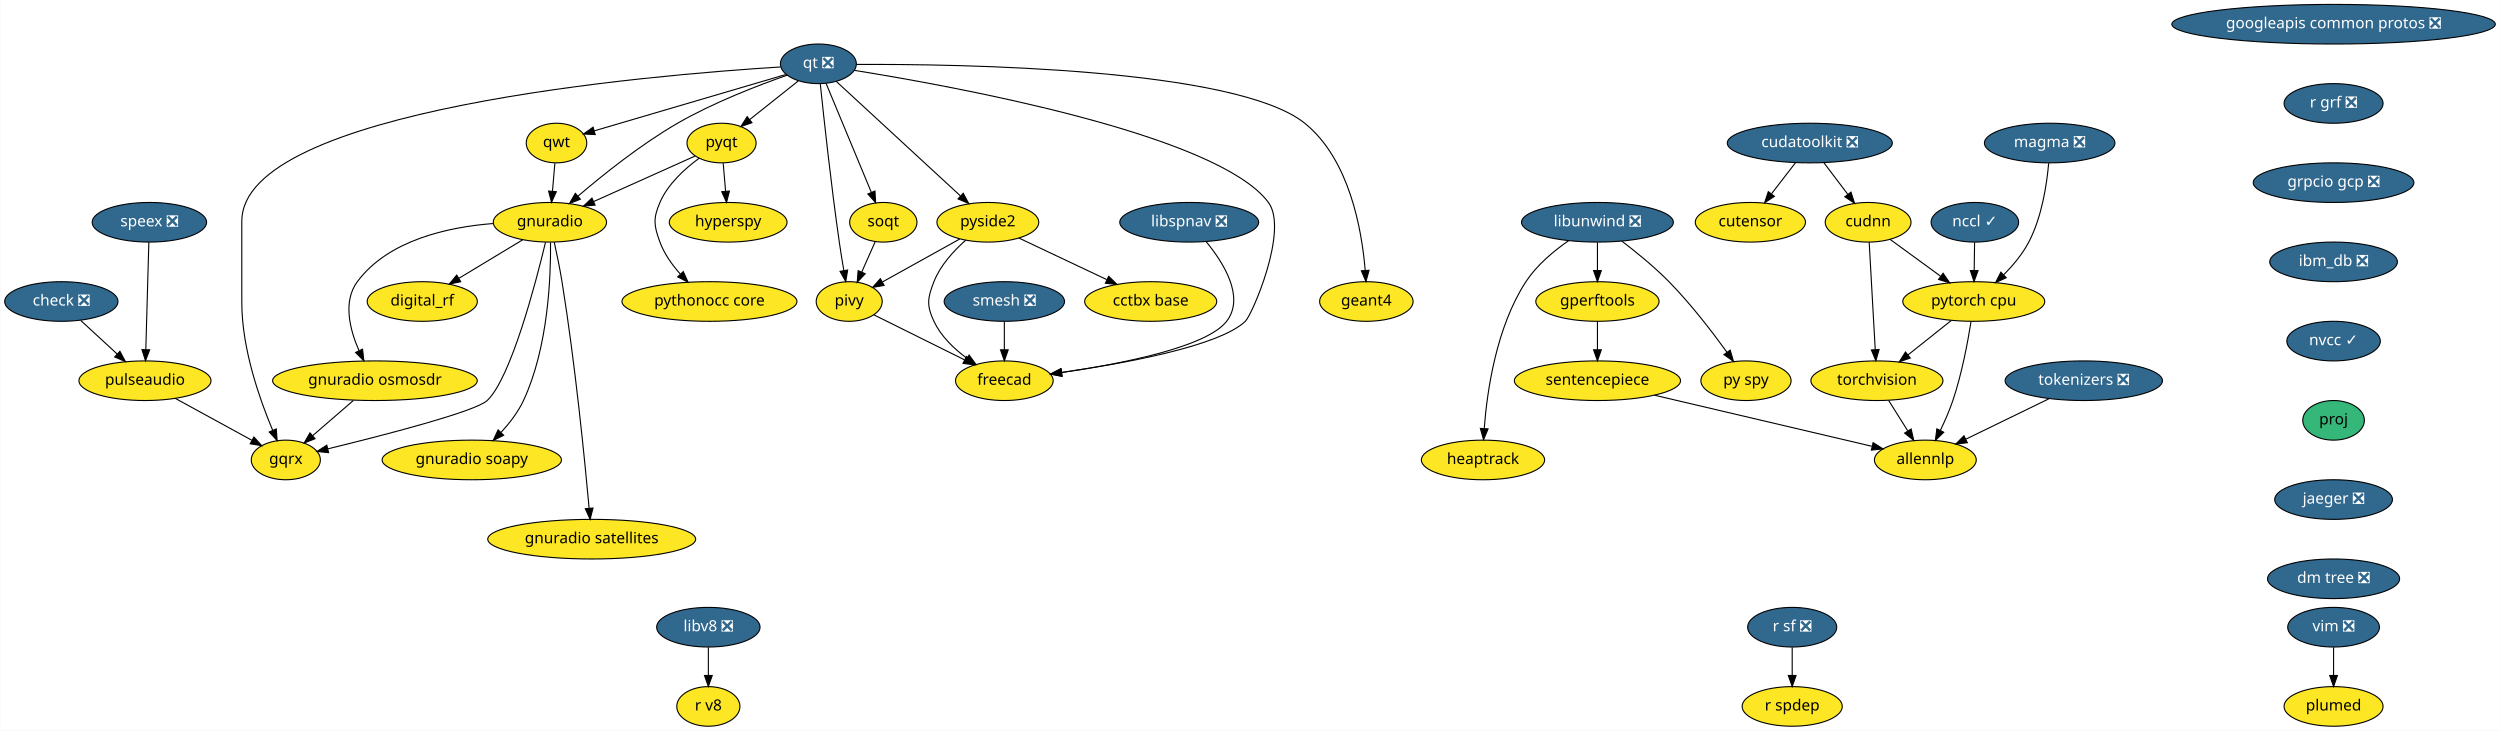
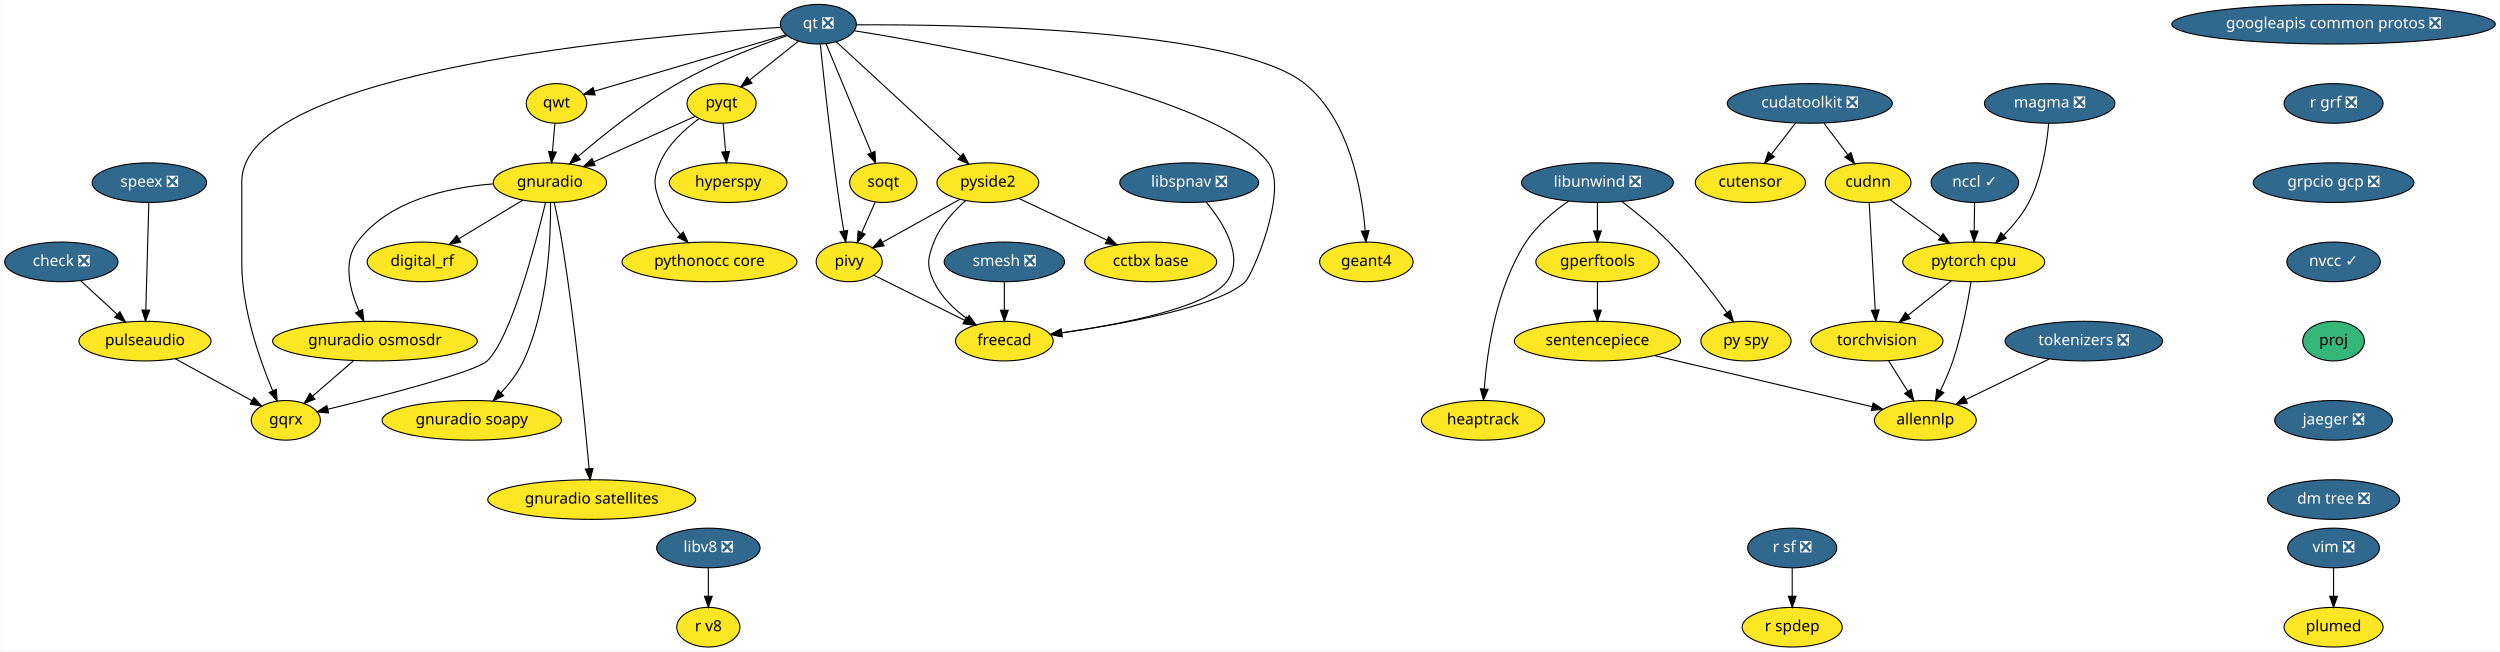
- <svg xmlns="http://www.w3.org/2000/svg" xmlns:xlink="http://www.w3.org/1999/xlink" width="2272pt" height="664pt" viewBox="0.00 0.00 2271.50 664.00">
-   <g id="graph0" class="graph" transform="scale(1 1) rotate(0) translate(4 660)">
-     <polygon fill="white" stroke="transparent" points="-4,4 -4,-660 2267.5,-660 2267.5,4 -4,4" />
+ <svg xmlns="http://www.w3.org/2000/svg" xmlns:xlink="http://www.w3.org/1999/xlink" width="2272pt" height="592pt" viewBox="0.00 0.00 2271.50 592.00">
+   <g id="graph0" class="graph" transform="scale(1 1) rotate(0) translate(4 588)">
+     <polygon fill="white" stroke="transparent" points="-4,4 -4,-588 2267.5,-588 2267.5,4 -4,4" />
    <g id="node1" class="node">
      <g id="a_node1">
        <a xlink:href="https://github.com/conda-forge/check-feedstock/pull/19" xlink:title="check ❎">
-           <ellipse fill="#31688e" stroke="black" cx="51.5" cy="-386" rx="51.5" ry="18" />
-           <text text-anchor="middle" x="51.5" y="-382.3" font-family="Times-Roman" font-size="14.00" fill="white">check ❎</text>
+           <ellipse fill="#31688e" stroke="black" cx="51.5" cy="-350" rx="51.5" ry="18" />
+           <text text-anchor="middle" x="51.5" y="-346.3" font-family="Times-Roman" font-size="14.00" fill="white">check ❎</text>
        </a>
      </g>
    </g>
    <g id="node2" class="node">
      <g id="a_node2">
        <a xlink:href="https://github.com/conda-forge/pulseaudio-feedstock" xlink:title="pulseaudio">
-           <ellipse fill="#fde725" stroke="black" cx="127.5" cy="-314" rx="60" ry="18" />
-           <text text-anchor="middle" x="127.5" y="-310.3" font-family="Times-Roman" font-size="14.00">pulseaudio</text>
+           <ellipse fill="#fde725" stroke="black" cx="127.5" cy="-278" rx="60" ry="18" />
+           <text text-anchor="middle" x="127.5" y="-274.3" font-family="Times-Roman" font-size="14.00">pulseaudio</text>
        </a>
      </g>
    </g>
    <g id="edge1" class="edge">
-       <path fill="none" stroke="black" d="M69.13,-368.76C78.94,-359.73 91.32,-348.33 102.15,-338.35" />
-       <polygon fill="black" stroke="black" points="104.72,-340.74 109.71,-331.39 99.98,-335.59 104.72,-340.74" />
+       <path fill="none" stroke="black" d="M69.13,-332.76C78.94,-323.73 91.32,-312.33 102.15,-302.35" />
+       <polygon fill="black" stroke="black" points="104.72,-304.74 109.71,-295.39 99.98,-299.59 104.72,-304.74" />
    </g>
    <g id="node3" class="node">
      <g id="a_node3">
        <a xlink:href="https://github.com/conda-forge/gqrx-feedstock" xlink:title="gqrx">
-           <ellipse fill="#fde725" stroke="black" cx="255.5" cy="-242" rx="31.4" ry="18" />
-           <text text-anchor="middle" x="255.5" y="-238.3" font-family="Times-Roman" font-size="14.00">gqrx</text>
+           <ellipse fill="#fde725" stroke="black" cx="255.5" cy="-206" rx="31.4" ry="18" />
+           <text text-anchor="middle" x="255.5" y="-202.3" font-family="Times-Roman" font-size="14.00">gqrx</text>
        </a>
      </g>
    </g>
    <g id="edge2" class="edge">
-       <path fill="none" stroke="black" d="M154.96,-297.98C175.44,-286.79 203.42,-271.48 224.66,-259.86" />
-       <polygon fill="black" stroke="black" points="226.51,-262.84 233.61,-254.97 223.15,-256.7 226.51,-262.84" />
+       <path fill="none" stroke="black" d="M154.96,-261.98C175.44,-250.79 203.42,-235.48 224.66,-223.86" />
+       <polygon fill="black" stroke="black" points="226.51,-226.84 233.61,-218.97 223.15,-220.7 226.51,-226.84" />
    </g>
    <g id="node4" class="node">
      <g id="a_node4">
        <a xlink:href="https://github.com/conda-forge/googleapis-common-protos-feedstock/pull/27" xlink:title="googleapis common protos ❎">
-           <ellipse fill="#31688e" stroke="black" cx="2116.5" cy="-638" rx="147" ry="18" />
-           <text text-anchor="middle" x="2116.5" y="-634.3" font-family="Times-Roman" font-size="14.00" fill="white">googleapis common protos ❎</text>
+           <ellipse fill="#31688e" stroke="black" cx="2116.5" cy="-566" rx="147" ry="18" />
+           <text text-anchor="middle" x="2116.5" y="-562.3" font-family="Times-Roman" font-size="14.00" fill="white">googleapis common protos ❎</text>
        </a>
      </g>
    </g>
    <g id="node5" class="node">
      <g id="a_node5">
        <a xlink:href="https://github.com/conda-forge/r-grf-feedstock/pull/10" xlink:title="r grf ❎">
-           <ellipse fill="#31688e" stroke="black" cx="2116.5" cy="-566" rx="45" ry="18" />
-           <text text-anchor="middle" x="2116.5" y="-562.3" font-family="Times-Roman" font-size="14.00" fill="white">r grf ❎</text>
+           <ellipse fill="#31688e" stroke="black" cx="2116.5" cy="-494" rx="45" ry="18" />
+           <text text-anchor="middle" x="2116.5" y="-490.3" font-family="Times-Roman" font-size="14.00" fill="white">r grf ❎</text>
        </a>
      </g>
    </g>
    <g id="node34" class="node">
      <g id="a_node34">
        <a xlink:href="https://github.com/conda-forge/grpcio-gcp-feedstock/pull/9" xlink:title="grpcio gcp ❎">
-           <ellipse fill="#31688e" stroke="black" cx="2116.5" cy="-494" rx="73" ry="18" />
-           <text text-anchor="middle" x="2116.5" y="-490.3" font-family="Times-Roman" font-size="14.00" fill="white">grpcio gcp ❎</text>
+           <ellipse fill="#31688e" stroke="black" cx="2116.5" cy="-422" rx="73" ry="18" />
+           <text text-anchor="middle" x="2116.5" y="-418.3" font-family="Times-Roman" font-size="14.00" fill="white">grpcio gcp ❎</text>
        </a>
      </g>
    </g>
    <g id="node6" class="node">
      <g id="a_node6">
        <a xlink:href="https://github.com/conda-forge/hyperspy-feedstock" xlink:title="hyperspy">
-           <ellipse fill="#fde725" stroke="black" cx="657.5" cy="-458" rx="53.5" ry="18" />
-           <text text-anchor="middle" x="657.5" y="-454.3" font-family="Times-Roman" font-size="14.00">hyperspy</text>
+           <ellipse fill="#fde725" stroke="black" cx="657.5" cy="-422" rx="53.5" ry="18" />
+           <text text-anchor="middle" x="657.5" y="-418.3" font-family="Times-Roman" font-size="14.00">hyperspy</text>
        </a>
      </g>
    </g>
    <g id="node7" class="node">
      <g id="a_node7">
        <a xlink:href="https://github.com/conda-forge/libunwind-feedstock/pull/14" xlink:title="libunwind ❎">
-           <ellipse fill="#31688e" stroke="black" cx="1447.5" cy="-458" rx="69" ry="18" />
-           <text text-anchor="middle" x="1447.5" y="-454.3" font-family="Times-Roman" font-size="14.00" fill="white">libunwind ❎</text>
+           <ellipse fill="#31688e" stroke="black" cx="1447.5" cy="-422" rx="69" ry="18" />
+           <text text-anchor="middle" x="1447.5" y="-418.3" font-family="Times-Roman" font-size="14.00" fill="white">libunwind ❎</text>
        </a>
      </g>
    </g>
    <g id="node8" class="node">
      <g id="a_node8">
        <a xlink:href="https://github.com/conda-forge/gperftools-feedstock" xlink:title="gperftools">
-           <ellipse fill="#fde725" stroke="black" cx="1447.5" cy="-386" rx="56" ry="18" />
-           <text text-anchor="middle" x="1447.5" y="-382.3" font-family="Times-Roman" font-size="14.00">gperftools</text>
+           <ellipse fill="#fde725" stroke="black" cx="1447.5" cy="-350" rx="56" ry="18" />
+           <text text-anchor="middle" x="1447.5" y="-346.3" font-family="Times-Roman" font-size="14.00">gperftools</text>
        </a>
      </g>
    </g>
    <g id="edge4" class="edge">
-       <path fill="none" stroke="black" d="M1447.5,-439.7C1447.5,-431.98 1447.5,-422.71 1447.5,-414.11" />
-       <polygon fill="black" stroke="black" points="1451,-414.1 1447.5,-404.1 1444,-414.1 1451,-414.1" />
+       <path fill="none" stroke="black" d="M1447.5,-403.7C1447.5,-395.98 1447.5,-386.71 1447.5,-378.11" />
+       <polygon fill="black" stroke="black" points="1451,-378.1 1447.5,-368.1 1444,-378.1 1451,-378.1" />
    </g>
    <g id="node9" class="node">
      <g id="a_node9">
        <a xlink:href="https://github.com/conda-forge/py-spy-feedstock" xlink:title="py spy">
-           <ellipse fill="#fde725" stroke="black" cx="1582.5" cy="-314" rx="41" ry="18" />
-           <text text-anchor="middle" x="1582.5" y="-310.3" font-family="Times-Roman" font-size="14.00">py spy</text>
+           <ellipse fill="#fde725" stroke="black" cx="1582.5" cy="-278" rx="41" ry="18" />
+           <text text-anchor="middle" x="1582.5" y="-274.3" font-family="Times-Roman" font-size="14.00">py spy</text>
        </a>
      </g>
    </g>
    <g id="edge5" class="edge">
-       <path fill="none" stroke="black" d="M1469.6,-440.93C1482.68,-430.96 1499.23,-417.5 1512.5,-404 1532.24,-383.91 1551.82,-358.42 1565.23,-339.87" />
-       <polygon fill="black" stroke="black" points="1568.15,-341.81 1571.11,-331.64 1562.45,-337.74 1568.15,-341.81" />
+       <path fill="none" stroke="black" d="M1469.6,-404.93C1482.68,-394.96 1499.23,-381.5 1512.5,-368 1532.24,-347.91 1551.82,-322.42 1565.23,-303.87" />
+       <polygon fill="black" stroke="black" points="1568.15,-305.81 1571.11,-295.64 1562.45,-301.74 1568.15,-305.81" />
    </g>
    <g id="node10" class="node">
      <g id="a_node10">
        <a xlink:href="https://github.com/conda-forge/heaptrack-feedstock" xlink:title="heaptrack">
-           <ellipse fill="#fde725" stroke="black" cx="1343.5" cy="-242" rx="56" ry="18" />
-           <text text-anchor="middle" x="1343.5" y="-238.3" font-family="Times-Roman" font-size="14.00">heaptrack</text>
+           <ellipse fill="#fde725" stroke="black" cx="1343.5" cy="-206" rx="56" ry="18" />
+           <text text-anchor="middle" x="1343.5" y="-202.3" font-family="Times-Roman" font-size="14.00">heaptrack</text>
        </a>
      </g>
    </g>
    <g id="edge6" class="edge">
-       <path fill="none" stroke="black" d="M1421.36,-441.31C1407.94,-432.02 1392.38,-419.11 1382.5,-404 1355.53,-362.73 1347.19,-304.52 1344.63,-270.58" />
-       <polygon fill="black" stroke="black" points="1348.11,-270.22 1343.98,-260.46 1341.12,-270.67 1348.11,-270.22" />
+       <path fill="none" stroke="black" d="M1421.36,-405.31C1407.94,-396.02 1392.38,-383.11 1382.5,-368 1355.53,-326.73 1347.19,-268.52 1344.63,-234.58" />
+       <polygon fill="black" stroke="black" points="1348.11,-234.22 1343.98,-224.46 1341.12,-234.67 1348.11,-234.22" />
    </g>
    <g id="node11" class="node">
      <g id="a_node11">
        <a xlink:href="https://github.com/conda-forge/sentencepiece-feedstock" xlink:title="sentencepiece">
-           <ellipse fill="#fde725" stroke="black" cx="1447.5" cy="-314" rx="75.5" ry="18" />
-           <text text-anchor="middle" x="1447.5" y="-310.3" font-family="Times-Roman" font-size="14.00">sentencepiece</text>
+           <ellipse fill="#fde725" stroke="black" cx="1447.5" cy="-278" rx="75.5" ry="18" />
+           <text text-anchor="middle" x="1447.5" y="-274.3" font-family="Times-Roman" font-size="14.00">sentencepiece</text>
        </a>
      </g>
    </g>
    <g id="edge7" class="edge">
-       <path fill="none" stroke="black" d="M1447.5,-367.7C1447.5,-359.98 1447.5,-350.71 1447.5,-342.11" />
-       <polygon fill="black" stroke="black" points="1451,-342.1 1447.5,-332.1 1444,-342.1 1451,-342.1" />
+       <path fill="none" stroke="black" d="M1447.5,-331.7C1447.5,-323.98 1447.5,-314.71 1447.5,-306.11" />
+       <polygon fill="black" stroke="black" points="1451,-306.1 1447.5,-296.1 1444,-306.1 1451,-306.1" />
    </g>
    <g id="node31" class="node">
      <g id="a_node31">
        <a xlink:href="https://github.com/conda-forge/allennlp-feedstock" xlink:title="allennlp">
-           <ellipse fill="#fde725" stroke="black" cx="1745.5" cy="-242" rx="46.29" ry="18" />
-           <text text-anchor="middle" x="1745.5" y="-238.3" font-family="Times-Roman" font-size="14.00">allennlp</text>
+           <ellipse fill="#fde725" stroke="black" cx="1745.5" cy="-206" rx="46.29" ry="18" />
+           <text text-anchor="middle" x="1745.5" y="-202.3" font-family="Times-Roman" font-size="14.00">allennlp</text>
        </a>
      </g>
    </g>
    <g id="edge35" class="edge">
-       <path fill="none" stroke="black" d="M1499.41,-300.81C1555.02,-287.74 1642.6,-267.17 1696.9,-254.42" />
-       <polygon fill="black" stroke="black" points="1698.04,-257.74 1706.97,-252.05 1696.44,-250.93 1698.04,-257.74" />
+       <path fill="none" stroke="black" d="M1499.41,-264.81C1555.02,-251.74 1642.6,-231.17 1696.9,-218.42" />
+       <polygon fill="black" stroke="black" points="1698.04,-221.74 1706.97,-216.05 1696.44,-214.93 1698.04,-221.74" />
    </g>
    <g id="node12" class="node">
      <g id="a_node12">
        <a xlink:href="https://github.com/conda-forge/pyqt-feedstock" xlink:title="pyqt">
-           <ellipse fill="#fde725" stroke="black" cx="651.5" cy="-530" rx="31.4" ry="18" />
-           <text text-anchor="middle" x="651.5" y="-526.3" font-family="Times-Roman" font-size="14.00">pyqt</text>
+           <ellipse fill="#fde725" stroke="black" cx="651.5" cy="-494" rx="31.4" ry="18" />
+           <text text-anchor="middle" x="651.5" y="-490.3" font-family="Times-Roman" font-size="14.00">pyqt</text>
        </a>
      </g>
    </g>
    <g id="edge8" class="edge">
-       <path fill="none" stroke="black" d="M652.98,-511.7C653.64,-503.98 654.44,-494.71 655.18,-486.11" />
-       <polygon fill="black" stroke="black" points="658.67,-486.37 656.03,-476.1 651.69,-485.77 658.67,-486.37" />
+       <path fill="none" stroke="black" d="M652.98,-475.7C653.64,-467.98 654.44,-458.71 655.18,-450.11" />
+       <polygon fill="black" stroke="black" points="658.67,-450.37 656.03,-440.1 651.69,-449.77 658.67,-450.37" />
    </g>
    <g id="node13" class="node">
      <g id="a_node13">
        <a xlink:href="https://github.com/conda-forge/gnuradio-feedstock" xlink:title="gnuradio">
-           <ellipse fill="#fde725" stroke="black" cx="495.5" cy="-458" rx="51.5" ry="18" />
-           <text text-anchor="middle" x="495.5" y="-454.3" font-family="Times-Roman" font-size="14.00">gnuradio</text>
+           <ellipse fill="#fde725" stroke="black" cx="495.5" cy="-422" rx="51.5" ry="18" />
+           <text text-anchor="middle" x="495.5" y="-418.3" font-family="Times-Roman" font-size="14.00">gnuradio</text>
        </a>
      </g>
    </g>
    <g id="edge9" class="edge">
-       <path fill="none" stroke="black" d="M627.47,-518.22C602.97,-507.22 564.55,-489.98 535.47,-476.93" />
-       <polygon fill="black" stroke="black" points="536.55,-473.58 526,-472.68 533.69,-479.97 536.55,-473.58" />
+       <path fill="none" stroke="black" d="M627.47,-482.22C602.97,-471.22 564.55,-453.98 535.47,-440.93" />
+       <polygon fill="black" stroke="black" points="536.55,-437.58 526,-436.68 533.69,-443.97 536.55,-437.58" />
    </g>
    <g id="node14" class="node">
      <g id="a_node14">
        <a xlink:href="https://github.com/conda-forge/pythonocc-core-feedstock" xlink:title="pythonocc core">
-           <ellipse fill="#fde725" stroke="black" cx="640.5" cy="-386" rx="79.5" ry="18" />
-           <text text-anchor="middle" x="640.5" y="-382.3" font-family="Times-Roman" font-size="14.00">pythonocc core</text>
+           <ellipse fill="#fde725" stroke="black" cx="640.5" cy="-350" rx="79.5" ry="18" />
+           <text text-anchor="middle" x="640.5" y="-346.3" font-family="Times-Roman" font-size="14.00">pythonocc core</text>
        </a>
      </g>
    </g>
    <g id="edge10" class="edge">
-       <path fill="none" stroke="black" d="M631.15,-516.21C618.28,-506.84 602.75,-492.84 595.5,-476 589.17,-461.3 589.98,-455.02 595.5,-440 599.41,-429.35 606.51,-419.38 613.94,-411.02" />
-       <polygon fill="black" stroke="black" points="616.7,-413.19 621.06,-403.54 611.63,-408.37 616.7,-413.19" />
+       <path fill="none" stroke="black" d="M631.15,-480.21C618.28,-470.84 602.75,-456.84 595.5,-440 589.17,-425.3 589.98,-419.02 595.5,-404 599.41,-393.35 606.51,-383.38 613.94,-375.02" />
+       <polygon fill="black" stroke="black" points="616.7,-377.19 621.06,-367.54 611.63,-372.37 616.7,-377.19" />
    </g>
    <g id="edge11" class="edge">
-       <path fill="none" stroke="black" d="M491.54,-439.9C482.61,-402.73 460.02,-316.3 438.5,-296 427.84,-285.94 344.18,-264.4 293.74,-252.1" />
-       <polygon fill="black" stroke="black" points="294.37,-248.65 283.82,-249.69 292.72,-255.45 294.37,-248.65" />
+       <path fill="none" stroke="black" d="M491.54,-403.9C482.61,-366.73 460.02,-280.3 438.5,-260 427.84,-249.94 344.18,-228.4 293.74,-216.1" />
+       <polygon fill="black" stroke="black" points="294.37,-212.65 283.82,-213.69 292.72,-219.45 294.37,-212.65" />
    </g>
    <g id="node15" class="node">
      <g id="a_node15">
        <a xlink:href="https://github.com/conda-forge/digital_rf-feedstock" xlink:title="digital_rf">
-           <ellipse fill="#fde725" stroke="black" cx="379.5" cy="-386" rx="50.09" ry="18" />
-           <text text-anchor="middle" x="379.5" y="-382.3" font-family="Times-Roman" font-size="14.00">digital_rf</text>
+           <ellipse fill="#fde725" stroke="black" cx="379.5" cy="-350" rx="50.09" ry="18" />
+           <text text-anchor="middle" x="379.5" y="-346.3" font-family="Times-Roman" font-size="14.00">digital_rf</text>
        </a>
      </g>
    </g>
    <g id="edge12" class="edge">
-       <path fill="none" stroke="black" d="M470.9,-442.15C453.98,-431.95 431.31,-418.27 412.79,-407.09" />
-       <polygon fill="black" stroke="black" points="414.44,-403.99 404.07,-401.82 410.82,-409.99 414.44,-403.99" />
+       <path fill="none" stroke="black" d="M470.9,-406.15C453.98,-395.95 431.31,-382.27 412.79,-371.09" />
+       <polygon fill="black" stroke="black" points="414.44,-367.99 404.07,-365.82 410.82,-373.99 414.44,-367.99" />
    </g>
    <g id="node16" class="node">
      <g id="a_node16">
        <a xlink:href="https://github.com/conda-forge/gnuradio-osmosdr-feedstock" xlink:title="gnuradio osmosdr">
-           <ellipse fill="#fde725" stroke="black" cx="336.5" cy="-314" rx="93" ry="18" />
-           <text text-anchor="middle" x="336.5" y="-310.3" font-family="Times-Roman" font-size="14.00">gnuradio osmosdr</text>
+           <ellipse fill="#fde725" stroke="black" cx="336.5" cy="-278" rx="93" ry="18" />
+           <text text-anchor="middle" x="336.5" y="-274.3" font-family="Times-Roman" font-size="14.00">gnuradio osmosdr</text>
        </a>
      </g>
    </g>
    <g id="edge13" class="edge">
-       <path fill="none" stroke="black" d="M443.7,-456.84C402.98,-453.63 348.59,-441.86 320.5,-404 307.14,-385.99 313.67,-360.36 322.06,-341.23" />
-       <polygon fill="black" stroke="black" points="325.24,-342.69 326.38,-332.16 318.92,-339.68 325.24,-342.69" />
+       <path fill="none" stroke="black" d="M443.7,-420.84C402.98,-417.63 348.59,-405.86 320.5,-368 307.14,-349.99 313.67,-324.36 322.06,-305.23" />
+       <polygon fill="black" stroke="black" points="325.24,-306.69 326.38,-296.16 318.92,-303.68 325.24,-306.69" />
    </g>
    <g id="node17" class="node">
      <g id="a_node17">
        <a xlink:href="https://github.com/conda-forge/gnuradio-soapy-feedstock" xlink:title="gnuradio soapy">
-           <ellipse fill="#fde725" stroke="black" cx="424.5" cy="-242" rx="81.49" ry="18" />
-           <text text-anchor="middle" x="424.5" y="-238.3" font-family="Times-Roman" font-size="14.00">gnuradio soapy</text>
+           <ellipse fill="#fde725" stroke="black" cx="424.5" cy="-206" rx="81.49" ry="18" />
+           <text text-anchor="middle" x="424.5" y="-202.3" font-family="Times-Roman" font-size="14.00">gnuradio soapy</text>
        </a>
      </g>
    </g>
    <g id="edge14" class="edge">
-       <path fill="none" stroke="black" d="M496.07,-439.63C496.41,-409.09 494.09,-344.4 471.5,-296 466.56,-285.42 458.82,-275.4 451.04,-266.98" />
-       <polygon fill="black" stroke="black" points="453.45,-264.43 443.96,-259.72 448.44,-269.32 453.45,-264.43" />
+       <path fill="none" stroke="black" d="M496.07,-403.63C496.41,-373.09 494.09,-308.4 471.5,-260 466.56,-249.42 458.82,-239.4 451.04,-230.98" />
+       <polygon fill="black" stroke="black" points="453.45,-228.43 443.96,-223.72 448.44,-233.32 453.45,-228.43" />
    </g>
    <g id="node18" class="node">
      <g id="a_node18">
        <a xlink:href="https://github.com/conda-forge/gnuradio-satellites-feedstock" xlink:title="gnuradio satellites">
-           <ellipse fill="#fde725" stroke="black" cx="533.5" cy="-170" rx="94.48" ry="18" />
-           <text text-anchor="middle" x="533.5" y="-166.3" font-family="Times-Roman" font-size="14.00">gnuradio satellites</text>
+           <ellipse fill="#fde725" stroke="black" cx="533.5" cy="-134" rx="94.48" ry="18" />
+           <text text-anchor="middle" x="533.5" y="-130.3" font-family="Times-Roman" font-size="14.00">gnuradio satellites</text>
        </a>
      </g>
    </g>
    <g id="edge15" class="edge">
-       <path fill="none" stroke="black" d="M499.46,-439.89C501.75,-429.54 504.55,-416.06 506.5,-404 518.46,-329.88 527.2,-241.66 531.15,-198.1" />
-       <polygon fill="black" stroke="black" points="534.65,-198.3 532.05,-188.03 527.68,-197.68 534.65,-198.3" />
-     </g>
-     <g id="edge52" class="edge">
-       <path fill="none" stroke="black" d="M316.89,-296.05C305.78,-286.46 291.79,-274.36 279.97,-264.14" />
-       <polygon fill="black" stroke="black" points="282.05,-261.31 272.19,-257.42 277.47,-266.61 282.05,-261.31" />
+       <path fill="none" stroke="black" d="M499.46,-403.89C501.75,-393.54 504.55,-380.06 506.5,-368 518.46,-293.88 527.2,-205.66 531.15,-162.1" />
+       <polygon fill="black" stroke="black" points="534.65,-162.3 532.05,-152.03 527.68,-161.68 534.65,-162.3" />
+     </g>
+     <g id="edge51" class="edge">
+       <path fill="none" stroke="black" d="M316.89,-260.05C305.78,-250.46 291.79,-238.36 279.97,-228.14" />
+       <polygon fill="black" stroke="black" points="282.05,-225.31 272.19,-221.42 277.47,-230.61 282.05,-225.31" />
    </g>
    <g id="node19" class="node">
      <g id="a_node19">
        <a xlink:href="https://github.com/conda-forge/qt-feedstock/pull/184" xlink:title="qt ❎">
-           <ellipse fill="#31688e" stroke="black" cx="739.5" cy="-602" rx="34.5" ry="18" />
-           <text text-anchor="middle" x="739.5" y="-598.3" font-family="Times-Roman" font-size="14.00" fill="white">qt ❎</text>
+           <ellipse fill="#31688e" stroke="black" cx="739.5" cy="-566" rx="34.5" ry="18" />
+           <text text-anchor="middle" x="739.5" y="-562.3" font-family="Times-Roman" font-size="14.00" fill="white">qt ❎</text>
        </a>
      </g>
    </g>
    <g id="edge24" class="edge">
-       <path fill="none" stroke="black" d="M705.12,-599.14C588.54,-591.9 215.5,-560.79 215.5,-459 215.5,-459 215.5,-459 215.5,-385 215.5,-343.26 231.71,-297.11 243.5,-269.08" />
-       <polygon fill="black" stroke="black" points="246.83,-270.19 247.6,-259.62 240.41,-267.4 246.83,-270.19" />
+       <path fill="none" stroke="black" d="M705.12,-563.14C588.54,-555.9 215.5,-524.79 215.5,-423 215.5,-423 215.5,-423 215.5,-349 215.5,-307.26 231.71,-261.11 243.5,-233.08" />
+       <polygon fill="black" stroke="black" points="246.83,-234.19 247.6,-223.62 240.41,-231.4 246.83,-234.19" />
    </g>
    <g id="edge16" class="edge">
-       <path fill="none" stroke="black" d="M721.27,-586.5C708.47,-576.32 691.19,-562.57 677.03,-551.31" />
-       <polygon fill="black" stroke="black" points="679.11,-548.49 669.11,-545.01 674.76,-553.97 679.11,-548.49" />
+       <path fill="none" stroke="black" d="M721.27,-550.5C708.47,-540.32 691.19,-526.57 677.03,-515.31" />
+       <polygon fill="black" stroke="black" points="679.11,-512.49 669.11,-509.01 674.76,-517.97 679.11,-512.49" />
    </g>
    <g id="edge17" class="edge">
-       <path fill="none" stroke="black" d="M711.04,-591.64C684.42,-582.34 644,-566.76 611.5,-548 578.22,-528.79 543.73,-501.17 521.1,-481.81" />
-       <polygon fill="black" stroke="black" points="523.18,-478.98 513.32,-475.08 518.6,-484.27 523.18,-478.98" />
+       <path fill="none" stroke="black" d="M711.04,-555.64C684.42,-546.34 644,-530.76 611.5,-512 578.22,-492.79 543.73,-465.17 521.1,-445.81" />
+       <polygon fill="black" stroke="black" points="523.18,-442.98 513.32,-439.08 518.6,-448.27 523.18,-442.98" />
    </g>
    <g id="node20" class="node">
      <g id="a_node20">
        <a xlink:href="https://github.com/conda-forge/qwt-feedstock" xlink:title="qwt">
-           <ellipse fill="#fde725" stroke="black" cx="501.5" cy="-530" rx="27.5" ry="18" />
-           <text text-anchor="middle" x="501.5" y="-526.3" font-family="Times-Roman" font-size="14.00">qwt</text>
+           <ellipse fill="#fde725" stroke="black" cx="501.5" cy="-494" rx="27.5" ry="18" />
+           <text text-anchor="middle" x="501.5" y="-490.3" font-family="Times-Roman" font-size="14.00">qwt</text>
        </a>
      </g>
    </g>
    <g id="edge18" class="edge">
-       <path fill="none" stroke="black" d="M709.84,-592.28C665.61,-579.27 582.57,-554.84 535.79,-541.09" />
-       <polygon fill="black" stroke="black" points="536.69,-537.7 526.11,-538.24 534.72,-544.42 536.69,-537.7" />
+       <path fill="none" stroke="black" d="M709.84,-556.28C665.61,-543.27 582.57,-518.84 535.79,-505.09" />
+       <polygon fill="black" stroke="black" points="536.69,-501.7 526.11,-502.24 534.72,-508.42 536.69,-501.7" />
    </g>
    <g id="node21" class="node">
      <g id="a_node21">
        <a xlink:href="https://github.com/conda-forge/pivy-feedstock" xlink:title="pivy">
-           <ellipse fill="#fde725" stroke="black" cx="767.5" cy="-386" rx="30" ry="18" />
-           <text text-anchor="middle" x="767.5" y="-382.3" font-family="Times-Roman" font-size="14.00">pivy</text>
+           <ellipse fill="#fde725" stroke="black" cx="767.5" cy="-350" rx="30" ry="18" />
+           <text text-anchor="middle" x="767.5" y="-346.3" font-family="Times-Roman" font-size="14.00">pivy</text>
        </a>
      </g>
    </g>
    <g id="edge19" class="edge">
-       <path fill="none" stroke="black" d="M741.26,-583.57C744.32,-553.99 751.01,-492.1 758.5,-440 759.71,-431.56 761.21,-422.38 762.63,-414.08" />
-       <polygon fill="black" stroke="black" points="766.09,-414.6 764.36,-404.15 759.19,-413.4 766.09,-414.6" />
+       <path fill="none" stroke="black" d="M741.26,-547.57C744.32,-517.99 751.01,-456.1 758.5,-404 759.71,-395.56 761.21,-386.38 762.63,-378.08" />
+       <polygon fill="black" stroke="black" points="766.09,-378.6 764.36,-368.15 759.19,-377.4 766.09,-378.6" />
    </g>
    <g id="node22" class="node">
      <g id="a_node22">
        <a xlink:href="https://github.com/conda-forge/pyside2-feedstock" xlink:title="pyside2">
-           <ellipse fill="#fde725" stroke="black" cx="893.5" cy="-458" rx="46.29" ry="18" />
-           <text text-anchor="middle" x="893.5" y="-454.3" font-family="Times-Roman" font-size="14.00">pyside2</text>
+           <ellipse fill="#fde725" stroke="black" cx="893.5" cy="-422" rx="46.29" ry="18" />
+           <text text-anchor="middle" x="893.5" y="-418.3" font-family="Times-Roman" font-size="14.00">pyside2</text>
        </a>
      </g>
    </g>
    <g id="edge20" class="edge">
-       <path fill="none" stroke="black" d="M755.69,-586.07C782.6,-561.26 836.72,-511.36 868.54,-482.01" />
-       <polygon fill="black" stroke="black" points="871.14,-484.38 876.12,-475.02 866.4,-479.23 871.14,-484.38" />
+       <path fill="none" stroke="black" d="M755.69,-550.07C782.6,-525.26 836.72,-475.36 868.54,-446.01" />
+       <polygon fill="black" stroke="black" points="871.14,-448.38 876.12,-439.02 866.4,-443.23 871.14,-448.38" />
    </g>
    <g id="node23" class="node">
      <g id="a_node23">
        <a xlink:href="https://github.com/conda-forge/soqt-feedstock" xlink:title="soqt">
-           <ellipse fill="#fde725" stroke="black" cx="798.5" cy="-458" rx="30.59" ry="18" />
-           <text text-anchor="middle" x="798.5" y="-454.3" font-family="Times-Roman" font-size="14.00">soqt</text>
+           <ellipse fill="#fde725" stroke="black" cx="798.5" cy="-422" rx="30.59" ry="18" />
+           <text text-anchor="middle" x="798.5" y="-418.3" font-family="Times-Roman" font-size="14.00">soqt</text>
        </a>
      </g>
    </g>
    <g id="edge21" class="edge">
-       <path fill="none" stroke="black" d="M746.5,-584.15C756.66,-559.71 775.58,-514.17 787.58,-485.29" />
-       <polygon fill="black" stroke="black" points="790.9,-486.4 791.51,-475.82 784.44,-483.72 790.9,-486.4" />
+       <path fill="none" stroke="black" d="M746.5,-548.15C756.66,-523.71 775.58,-478.17 787.58,-449.29" />
+       <polygon fill="black" stroke="black" points="790.9,-450.4 791.51,-439.82 784.44,-447.72 790.9,-450.4" />
    </g>
    <g id="node24" class="node">
      <g id="a_node24">
        <a xlink:href="https://github.com/conda-forge/freecad-feedstock" xlink:title="freecad">
-           <ellipse fill="#fde725" stroke="black" cx="908.5" cy="-314" rx="44.39" ry="18" />
-           <text text-anchor="middle" x="908.5" y="-310.3" font-family="Times-Roman" font-size="14.00">freecad</text>
+           <ellipse fill="#fde725" stroke="black" cx="908.5" cy="-278" rx="44.39" ry="18" />
+           <text text-anchor="middle" x="908.5" y="-274.3" font-family="Times-Roman" font-size="14.00">freecad</text>
        </a>
      </g>
    </g>
    <g id="edge22" class="edge">
-       <path fill="none" stroke="black" d="M772.08,-596.06C860.69,-581.9 1102.51,-538.15 1148.5,-476 1167.05,-450.94 1133.66,-373.88 1127.5,-368 1103.81,-345.38 1017.42,-329.68 960.48,-321.52" />
-       <polygon fill="black" stroke="black" points="960.95,-318.05 950.56,-320.13 959.98,-324.98 960.95,-318.05" />
+       <path fill="none" stroke="black" d="M772.08,-560.06C860.69,-545.9 1102.51,-502.15 1148.5,-440 1167.05,-414.94 1133.66,-337.88 1127.5,-332 1103.81,-309.38 1017.42,-293.68 960.48,-285.52" />
+       <polygon fill="black" stroke="black" points="960.95,-282.05 950.56,-284.13 959.98,-288.98 960.95,-282.05" />
    </g>
    <g id="node25" class="node">
      <g id="a_node25">
        <a xlink:href="https://github.com/conda-forge/geant4-feedstock" xlink:title="geant4">
-           <ellipse fill="#fde725" stroke="black" cx="1237.5" cy="-386" rx="42.49" ry="18" />
-           <text text-anchor="middle" x="1237.5" y="-382.3" font-family="Times-Roman" font-size="14.00">geant4</text>
+           <ellipse fill="#fde725" stroke="black" cx="1237.5" cy="-350" rx="42.49" ry="18" />
+           <text text-anchor="middle" x="1237.5" y="-346.3" font-family="Times-Roman" font-size="14.00">geant4</text>
        </a>
      </g>
    </g>
    <g id="edge23" class="edge">
-       <path fill="none" stroke="black" d="M774.02,-601.43C866.84,-601.88 1118.96,-598.34 1181.5,-548 1222.14,-515.29 1233.36,-451.3 1236.41,-414.61" />
-       <polygon fill="black" stroke="black" points="1239.94,-414.38 1237.12,-404.16 1232.95,-413.9 1239.94,-414.38" />
+       <path fill="none" stroke="black" d="M774.02,-565.43C866.84,-565.88 1118.96,-562.34 1181.5,-512 1222.14,-479.29 1233.36,-415.3 1236.41,-378.61" />
+       <polygon fill="black" stroke="black" points="1239.94,-378.38 1237.12,-368.16 1232.95,-377.9 1239.94,-378.38" />
    </g>
    <g id="edge25" class="edge">
-       <path fill="none" stroke="black" d="M500.02,-511.7C499.36,-503.98 498.56,-494.71 497.82,-486.11" />
-       <polygon fill="black" stroke="black" points="501.31,-485.77 496.97,-476.1 494.33,-486.37 501.31,-485.77" />
+       <path fill="none" stroke="black" d="M500.02,-475.7C499.36,-467.98 498.56,-458.71 497.82,-450.11" />
+       <polygon fill="black" stroke="black" points="501.31,-449.77 496.97,-440.1 494.33,-450.37 501.31,-449.77" />
    </g>
    <g id="edge26" class="edge">
-       <path fill="none" stroke="black" d="M789.84,-373.91C811.97,-362.92 846.23,-345.91 872.26,-332.99" />
-       <polygon fill="black" stroke="black" points="874.04,-336.02 881.44,-328.43 870.93,-329.75 874.04,-336.02" />
+       <path fill="none" stroke="black" d="M789.84,-337.91C811.97,-326.92 846.23,-309.91 872.26,-296.99" />
+       <polygon fill="black" stroke="black" points="874.04,-300.02 881.44,-292.43 870.93,-293.75 874.04,-300.02" />
    </g>
    <g id="edge27" class="edge">
-       <path fill="none" stroke="black" d="M868,-442.83C847.71,-431.56 819.25,-415.75 797.79,-403.83" />
-       <polygon fill="black" stroke="black" points="799.22,-400.62 788.78,-398.82 795.82,-406.74 799.22,-400.62" />
+       <path fill="none" stroke="black" d="M868,-406.83C847.71,-395.56 819.25,-379.75 797.79,-367.83" />
+       <polygon fill="black" stroke="black" points="799.22,-364.62 788.78,-362.82 795.82,-370.74 799.22,-364.62" />
    </g>
    <g id="edge28" class="edge">
-       <path fill="none" stroke="black" d="M873.39,-441.7C862.6,-432.19 850.35,-418.94 844.5,-404 838.67,-389.1 837.69,-382.48 844.5,-368 850.87,-354.45 862.6,-343.17 874.29,-334.55" />
-       <polygon fill="black" stroke="black" points="876.47,-337.31 882.72,-328.76 872.5,-331.54 876.47,-337.31" />
+       <path fill="none" stroke="black" d="M873.39,-405.7C862.6,-396.19 850.35,-382.94 844.5,-368 838.67,-353.1 837.69,-346.48 844.5,-332 850.87,-318.45 862.6,-307.17 874.29,-298.55" />
+       <polygon fill="black" stroke="black" points="876.47,-301.31 882.72,-292.76 872.5,-295.54 876.47,-301.31" />
    </g>
    <g id="node26" class="node">
      <g id="a_node26">
        <a xlink:href="https://github.com/conda-forge/cctbx-base-feedstock" xlink:title="cctbx base">
-           <ellipse fill="#fde725" stroke="black" cx="1041.5" cy="-386" rx="60" ry="18" />
-           <text text-anchor="middle" x="1041.5" y="-382.3" font-family="Times-Roman" font-size="14.00">cctbx base</text>
+           <ellipse fill="#fde725" stroke="black" cx="1041.5" cy="-350" rx="60" ry="18" />
+           <text text-anchor="middle" x="1041.5" y="-346.3" font-family="Times-Roman" font-size="14.00">cctbx base</text>
        </a>
      </g>
    </g>
    <g id="edge29" class="edge">
-       <path fill="none" stroke="black" d="M921.69,-443.67C944.29,-432.98 976.31,-417.83 1001.56,-405.89" />
-       <polygon fill="black" stroke="black" points="1003.32,-408.93 1010.87,-401.49 1000.33,-402.6 1003.32,-408.93" />
+       <path fill="none" stroke="black" d="M921.69,-407.67C944.29,-396.98 976.31,-381.83 1001.56,-369.89" />
+       <polygon fill="black" stroke="black" points="1003.32,-372.93 1010.87,-365.49 1000.33,-366.6 1003.32,-372.93" />
    </g>
    <g id="edge30" class="edge">
-       <path fill="none" stroke="black" d="M791.15,-440.41C787.49,-432.13 782.97,-421.92 778.86,-412.66" />
-       <polygon fill="black" stroke="black" points="782.04,-411.2 774.79,-403.47 775.64,-414.03 782.04,-411.2" />
+       <path fill="none" stroke="black" d="M791.15,-404.41C787.49,-396.13 782.97,-385.92 778.86,-376.66" />
+       <polygon fill="black" stroke="black" points="782.04,-375.2 774.79,-367.47 775.64,-378.03 782.04,-375.2" />
    </g>
    <g id="node27" class="node">
      <g id="a_node27">
        <a xlink:href="https://github.com/conda-forge/r-sf-feedstock/pull/49" xlink:title="r sf ❎">
          <ellipse fill="#31688e" stroke="black" cx="1624.5" cy="-90" rx="40.5" ry="18" />
          <text text-anchor="middle" x="1624.5" y="-86.3" font-family="Times-Roman" font-size="14.00" fill="white">r sf ❎</text>
        </a>
      </g>
    </g>
    <g id="node28" class="node">
      <g id="a_node28">
        <a xlink:href="https://github.com/conda-forge/r-spdep-feedstock" xlink:title="r spdep">
          <ellipse fill="#fde725" stroke="black" cx="1624.5" cy="-18" rx="45.5" ry="18" />
          <text text-anchor="middle" x="1624.5" y="-14.3" font-family="Times-Roman" font-size="14.00">r spdep</text>
        </a>
      </g>
    </g>
    <g id="edge31" class="edge">
      <path fill="none" stroke="black" d="M1624.5,-71.7C1624.5,-63.98 1624.5,-54.71 1624.5,-46.11" />
      <polygon fill="black" stroke="black" points="1628,-46.1 1624.5,-36.1 1621,-46.1 1628,-46.1" />
    </g>
    <g id="node29" class="node">
      <g id="a_node29">
        <a xlink:href="https://github.com/conda-forge/speex-feedstock/pull/7" xlink:title="speex ❎">
-           <ellipse fill="#31688e" stroke="black" cx="131.5" cy="-458" rx="52" ry="18" />
-           <text text-anchor="middle" x="131.5" y="-454.3" font-family="Times-Roman" font-size="14.00" fill="white">speex ❎</text>
+           <ellipse fill="#31688e" stroke="black" cx="131.5" cy="-422" rx="52" ry="18" />
+           <text text-anchor="middle" x="131.5" y="-418.3" font-family="Times-Roman" font-size="14.00" fill="white">speex ❎</text>
        </a>
      </g>
    </g>
    <g id="edge32" class="edge">
-       <path fill="none" stroke="black" d="M131.02,-439.87C130.34,-415.67 129.08,-371.21 128.27,-342.39" />
-       <polygon fill="black" stroke="black" points="131.76,-342.09 127.98,-332.19 124.77,-342.28 131.76,-342.09" />
+       <path fill="none" stroke="black" d="M131.02,-403.87C130.34,-379.67 129.08,-335.21 128.27,-306.39" />
+       <polygon fill="black" stroke="black" points="131.76,-306.09 127.98,-296.19 124.77,-306.28 131.76,-306.09" />
    </g>
    <g id="node30" class="node">
      <g id="a_node30">
        <a xlink:href="https://github.com/conda-forge/torchvision-feedstock" xlink:title="torchvision">
-           <ellipse fill="#fde725" stroke="black" cx="1701.5" cy="-314" rx="60" ry="18" />
-           <text text-anchor="middle" x="1701.5" y="-310.3" font-family="Times-Roman" font-size="14.00">torchvision</text>
+           <ellipse fill="#fde725" stroke="black" cx="1701.5" cy="-278" rx="60" ry="18" />
+           <text text-anchor="middle" x="1701.5" y="-274.3" font-family="Times-Roman" font-size="14.00">torchvision</text>
        </a>
      </g>
    </g>
    <g id="edge33" class="edge">
-       <path fill="none" stroke="black" d="M1712.15,-296.05C1717.34,-287.8 1723.69,-277.7 1729.45,-268.54" />
-       <polygon fill="black" stroke="black" points="1732.59,-270.12 1734.95,-259.79 1726.66,-266.39 1732.59,-270.12" />
+       <path fill="none" stroke="black" d="M1712.15,-260.05C1717.34,-251.8 1723.69,-241.7 1729.45,-232.54" />
+       <polygon fill="black" stroke="black" points="1732.59,-234.12 1734.95,-223.79 1726.66,-230.39 1732.59,-234.12" />
    </g>
    <g id="node32" class="node">
      <g id="a_node32">
        <a xlink:href="https://github.com/conda-forge/smesh-feedstock/pull/44" xlink:title="smesh ❎">
-           <ellipse fill="#31688e" stroke="black" cx="908.5" cy="-386" rx="54.69" ry="18" />
-           <text text-anchor="middle" x="908.5" y="-382.3" font-family="Times-Roman" font-size="14.00" fill="white">smesh ❎</text>
+           <ellipse fill="#31688e" stroke="black" cx="908.5" cy="-350" rx="54.69" ry="18" />
+           <text text-anchor="middle" x="908.5" y="-346.3" font-family="Times-Roman" font-size="14.00" fill="white">smesh ❎</text>
        </a>
      </g>
    </g>
    <g id="edge34" class="edge">
-       <path fill="none" stroke="black" d="M908.5,-367.7C908.5,-359.98 908.5,-350.71 908.5,-342.11" />
-       <polygon fill="black" stroke="black" points="912,-342.1 908.5,-332.1 905,-342.1 912,-342.1" />
+       <path fill="none" stroke="black" d="M908.5,-331.7C908.5,-323.98 908.5,-314.71 908.5,-306.11" />
+       <polygon fill="black" stroke="black" points="912,-306.1 908.5,-296.1 905,-306.1 912,-306.1" />
    </g>
    <g id="node33" class="node">
      <g id="a_node33">
        <a xlink:href="https://github.com/conda-forge/pytorch-cpu-feedstock" xlink:title="pytorch cpu">
-           <ellipse fill="#fde725" stroke="black" cx="1789.5" cy="-386" rx="64.5" ry="18" />
-           <text text-anchor="middle" x="1789.5" y="-382.3" font-family="Times-Roman" font-size="14.00">pytorch cpu</text>
+           <ellipse fill="#fde725" stroke="black" cx="1789.5" cy="-350" rx="64.5" ry="18" />
+           <text text-anchor="middle" x="1789.5" y="-346.3" font-family="Times-Roman" font-size="14.00">pytorch cpu</text>
        </a>
      </g>
    </g>
    <g id="edge36" class="edge">
-       <path fill="none" stroke="black" d="M1769.09,-368.76C1757.43,-359.49 1742.63,-347.71 1729.85,-337.55" />
-       <polygon fill="black" stroke="black" points="1731.8,-334.63 1721.8,-331.15 1727.45,-340.11 1731.8,-334.63" />
+       <path fill="none" stroke="black" d="M1769.09,-332.76C1757.43,-323.49 1742.63,-311.71 1729.85,-301.55" />
+       <polygon fill="black" stroke="black" points="1731.8,-298.63 1721.8,-295.15 1727.45,-304.11 1731.8,-298.63" />
    </g>
    <g id="edge37" class="edge">
-       <path fill="none" stroke="black" d="M1787.06,-367.96C1784.19,-349.81 1778.74,-320.4 1770.5,-296 1767.43,-286.9 1763.22,-277.29 1759.13,-268.8" />
-       <polygon fill="black" stroke="black" points="1762.22,-267.16 1754.63,-259.77 1755.96,-270.28 1762.22,-267.16" />
+       <path fill="none" stroke="black" d="M1787.06,-331.96C1784.19,-313.81 1778.74,-284.4 1770.5,-260 1767.43,-250.9 1763.22,-241.29 1759.13,-232.8" />
+       <polygon fill="black" stroke="black" points="1762.22,-231.16 1754.63,-223.77 1755.96,-234.28 1762.22,-231.16" />
    </g>
    <g id="node37" class="node">
      <g id="a_node37">
-         <a xlink:href="https://github.com/conda-forge/ibm_db-feedstock/pull/27" xlink:title="ibm_db ❎">
-           <ellipse fill="#31688e" stroke="black" cx="2116.5" cy="-422" rx="58" ry="18" />
-           <text text-anchor="middle" x="2116.5" y="-418.3" font-family="Times-Roman" font-size="14.00" fill="white">ibm_db ❎</text>
+         <a xlink:href="https://github.com/conda-forge/nvcc-feedstock/pull/67" xlink:title="nvcc ✓">
+           <ellipse fill="#31688e" stroke="black" cx="2116.5" cy="-350" rx="42.49" ry="18" />
+           <text text-anchor="middle" x="2116.5" y="-346.3" font-family="Times-Roman" font-size="14.00" fill="white">nvcc ✓</text>
        </a>
      </g>
    </g>
    <g id="node35" class="node">
      <g id="a_node35">
        <a xlink:href="https://github.com/conda-forge/vim-feedstock/pull/1224" xlink:title="vim ❎">
          <ellipse fill="#31688e" stroke="black" cx="2116.5" cy="-90" rx="41.69" ry="18" />
          <text text-anchor="middle" x="2116.5" y="-86.3" font-family="Times-Roman" font-size="14.00" fill="white">vim ❎</text>
        </a>
      </g>
    </g>
    <g id="node36" class="node">
      <g id="a_node36">
        <a xlink:href="https://github.com/conda-forge/plumed-feedstock" xlink:title="plumed">
          <ellipse fill="#fde725" stroke="black" cx="2116.5" cy="-18" rx="45" ry="18" />
          <text text-anchor="middle" x="2116.5" y="-14.3" font-family="Times-Roman" font-size="14.00">plumed</text>
        </a>
      </g>
    </g>
    <g id="edge39" class="edge">
      <path fill="none" stroke="black" d="M2116.5,-71.7C2116.5,-63.98 2116.5,-54.71 2116.5,-46.11" />
      <polygon fill="black" stroke="black" points="2120,-46.1 2116.5,-36.1 2113,-46.1 2120,-46.1" />
    </g>
-     <g id="node38" class="node">
-       <g id="a_node38">
-         <a xlink:href="https://github.com/conda-forge/nvcc-feedstock/pull/67" xlink:title="nvcc ✓">
-           <ellipse fill="#31688e" stroke="black" cx="2116.5" cy="-350" rx="42.49" ry="18" />
-           <text text-anchor="middle" x="2116.5" y="-346.3" font-family="Times-Roman" font-size="14.00" fill="white">nvcc ✓</text>
-         </a>
-       </g>
-     </g>
-     <g id="node45" class="node">
-       <g id="a_node45">
+     <g id="node44" class="node">
+       <g id="a_node44">
        <a xlink:href="https://github.com/conda-forge/proj-feedstock" xlink:title="proj">
          <ellipse fill="#35b779" stroke="black" cx="2116.5" cy="-278" rx="28" ry="18" />
          <text text-anchor="middle" x="2116.5" y="-274.3" font-family="Times-Roman" font-size="14.00">proj</text>
        </a>
      </g>
    </g>
+     <g id="node38" class="node">
+       <g id="a_node38">
+         <a xlink:href="https://github.com/conda-forge/cudatoolkit-feedstock/pull/4" xlink:title="cudatoolkit ❎">
+           <ellipse fill="#31688e" stroke="black" cx="1640.5" cy="-494" rx="74.99" ry="18" />
+           <text text-anchor="middle" x="1640.5" y="-490.3" font-family="Times-Roman" font-size="14.00" fill="white">cudatoolkit ❎</text>
+         </a>
+       </g>
+     </g>
    <g id="node39" class="node">
      <g id="a_node39">
-         <a xlink:href="https://github.com/conda-forge/cudatoolkit-feedstock/pull/4" xlink:title="cudatoolkit ❎">
-           <ellipse fill="#31688e" stroke="black" cx="1640.5" cy="-530" rx="74.99" ry="18" />
-           <text text-anchor="middle" x="1640.5" y="-526.3" font-family="Times-Roman" font-size="14.00" fill="white">cudatoolkit ❎</text>
-         </a>
-       </g>
+         <a xlink:href="https://github.com/conda-forge/cudnn-feedstock" xlink:title="cudnn">
+           <ellipse fill="#fde725" stroke="black" cx="1693.5" cy="-422" rx="39" ry="18" />
+           <text text-anchor="middle" x="1693.5" y="-418.3" font-family="Times-Roman" font-size="14.00">cudnn</text>
+         </a>
+       </g>
+     </g>
+     <g id="edge41" class="edge">
+       <path fill="none" stroke="black" d="M1653.33,-476.05C1659.8,-467.5 1667.78,-456.97 1674.91,-447.56" />
+       <polygon fill="black" stroke="black" points="1677.91,-449.39 1681.15,-439.31 1672.33,-445.17 1677.91,-449.39" />
    </g>
    <g id="node40" class="node">
      <g id="a_node40">
-         <a xlink:href="https://github.com/conda-forge/cudnn-feedstock" xlink:title="cudnn">
-           <ellipse fill="#fde725" stroke="black" cx="1693.5" cy="-458" rx="39" ry="18" />
-           <text text-anchor="middle" x="1693.5" y="-454.3" font-family="Times-Roman" font-size="14.00">cudnn</text>
+         <a xlink:href="https://github.com/conda-forge/cutensor-feedstock" xlink:title="cutensor">
+           <ellipse fill="#fde725" stroke="black" cx="1586.5" cy="-422" rx="50.09" ry="18" />
+           <text text-anchor="middle" x="1586.5" y="-418.3" font-family="Times-Roman" font-size="14.00">cutensor</text>
        </a>
      </g>
    </g>
    <g id="edge42" class="edge">
-       <path fill="none" stroke="black" d="M1653.33,-512.05C1659.8,-503.5 1667.78,-492.97 1674.91,-483.56" />
-       <polygon fill="black" stroke="black" points="1677.91,-485.39 1681.15,-475.31 1672.33,-481.17 1677.91,-485.39" />
+       <path fill="none" stroke="black" d="M1627.43,-476.05C1620.93,-467.63 1612.94,-457.28 1605.76,-447.97" />
+       <polygon fill="black" stroke="black" points="1608.33,-445.57 1599.45,-439.79 1602.79,-449.84 1608.33,-445.57" />
+     </g>
+     <g id="edge43" class="edge">
+       <path fill="none" stroke="black" d="M1694.46,-403.87C1695.83,-379.67 1698.33,-335.21 1699.96,-306.39" />
+       <polygon fill="black" stroke="black" points="1703.46,-306.37 1700.53,-296.19 1696.47,-305.98 1703.46,-306.37" />
+     </g>
+     <g id="edge44" class="edge">
+       <path fill="none" stroke="black" d="M1713.39,-406.5C1726.61,-396.85 1744.23,-384.01 1759.18,-373.11" />
+       <polygon fill="black" stroke="black" points="1761.61,-375.67 1767.63,-366.95 1757.48,-370.01 1761.61,-375.67" />
    </g>
    <g id="node41" class="node">
      <g id="a_node41">
-         <a xlink:href="https://github.com/conda-forge/cutensor-feedstock" xlink:title="cutensor">
-           <ellipse fill="#fde725" stroke="black" cx="1586.5" cy="-458" rx="50.09" ry="18" />
-           <text text-anchor="middle" x="1586.5" y="-454.3" font-family="Times-Roman" font-size="14.00">cutensor</text>
-         </a>
-       </g>
-     </g>
-     <g id="edge43" class="edge">
-       <path fill="none" stroke="black" d="M1627.43,-512.05C1620.93,-503.63 1612.94,-493.28 1605.76,-483.97" />
-       <polygon fill="black" stroke="black" points="1608.33,-481.57 1599.45,-475.79 1602.79,-485.84 1608.33,-481.57" />
-     </g>
-     <g id="edge44" class="edge">
-       <path fill="none" stroke="black" d="M1694.46,-439.87C1695.83,-415.67 1698.33,-371.21 1699.96,-342.39" />
-       <polygon fill="black" stroke="black" points="1703.46,-342.37 1700.53,-332.19 1696.47,-341.98 1703.46,-342.37" />
+         <a xlink:href="https://github.com/conda-forge/libspnav-feedstock/pull/2" xlink:title="libspnav ❎">
+           <ellipse fill="#31688e" stroke="black" cx="1076.5" cy="-422" rx="63.09" ry="18" />
+           <text text-anchor="middle" x="1076.5" y="-418.3" font-family="Times-Roman" font-size="14.00" fill="white">libspnav ❎</text>
+         </a>
+       </g>
    </g>
    <g id="edge45" class="edge">
-       <path fill="none" stroke="black" d="M1713.39,-442.5C1726.61,-432.85 1744.23,-420.01 1759.18,-409.11" />
-       <polygon fill="black" stroke="black" points="1761.61,-411.67 1767.63,-402.95 1757.48,-406.01 1761.61,-411.67" />
+       <path fill="none" stroke="black" d="M1091.81,-404.48C1107.53,-385.46 1127.47,-354 1110.5,-332 1092.3,-308.4 1014.16,-293.26 960.58,-285.44" />
+       <polygon fill="black" stroke="black" points="960.94,-281.95 950.55,-284.02 959.96,-288.88 960.94,-281.95" />
    </g>
    <g id="node42" class="node">
      <g id="a_node42">
-         <a xlink:href="https://github.com/conda-forge/libspnav-feedstock/pull/2" xlink:title="libspnav ❎">
-           <ellipse fill="#31688e" stroke="black" cx="1076.5" cy="-458" rx="63.09" ry="18" />
-           <text text-anchor="middle" x="1076.5" y="-454.3" font-family="Times-Roman" font-size="14.00" fill="white">libspnav ❎</text>
-         </a>
-       </g>
-     </g>
-     <g id="edge46" class="edge">
-       <path fill="none" stroke="black" d="M1091.81,-440.48C1107.53,-421.46 1127.47,-390 1110.5,-368 1092.3,-344.4 1014.16,-329.26 960.58,-321.44" />
-       <polygon fill="black" stroke="black" points="960.94,-317.95 950.55,-320.02 959.96,-324.88 960.94,-317.95" />
-     </g>
-     <g id="node43" class="node">
-       <g id="a_node43">
        <a xlink:href="https://github.com/conda-forge/libv8-feedstock/pull/66" xlink:title="libv8 ❎">
          <ellipse fill="#31688e" stroke="black" cx="639.5" cy="-90" rx="47" ry="18" />
          <text text-anchor="middle" x="639.5" y="-86.3" font-family="Times-Roman" font-size="14.00" fill="white">libv8 ❎</text>
        </a>
      </g>
    </g>
-     <g id="node44" class="node">
-       <g id="a_node44">
+     <g id="node43" class="node">
+       <g id="a_node43">
        <a xlink:href="https://github.com/conda-forge/r-v8-feedstock" xlink:title="r v8">
          <ellipse fill="#fde725" stroke="black" cx="639.5" cy="-18" rx="28.7" ry="18" />
          <text text-anchor="middle" x="639.5" y="-14.3" font-family="Times-Roman" font-size="14.00">r v8</text>
        </a>
      </g>
    </g>
-     <g id="edge47" class="edge">
+     <g id="edge46" class="edge">
      <path fill="none" stroke="black" d="M639.5,-71.7C639.5,-63.98 639.5,-54.71 639.5,-46.11" />
      <polygon fill="black" stroke="black" points="643,-46.1 639.5,-36.1 636,-46.1 643,-46.1" />
    </g>
-     <g id="node46" class="node">
-       <g id="a_node46">
+     <g id="node45" class="node">
+       <g id="a_node45">
        <a xlink:href="https://github.com/conda-forge/jaeger-feedstock/pull/12" xlink:title="jaeger ❎">
          <ellipse fill="#31688e" stroke="black" cx="2116.5" cy="-206" rx="53.5" ry="18" />
          <text text-anchor="middle" x="2116.5" y="-202.3" font-family="Times-Roman" font-size="14.00" fill="white">jaeger ❎</text>
        </a>
      </g>
    </g>
-     <g id="node48" class="node">
-       <g id="a_node48">
+     <g id="node47" class="node">
+       <g id="a_node47">
        <a xlink:href="https://github.com/conda-forge/dm-tree-feedstock/pull/4" xlink:title="dm tree ❎">
          <ellipse fill="#31688e" stroke="black" cx="2116.5" cy="-134" rx="60" ry="18" />
          <text text-anchor="middle" x="2116.5" y="-130.3" font-family="Times-Roman" font-size="14.00" fill="white">dm tree ❎</text>
        </a>
      </g>
    </g>
-     <g id="node47" class="node">
-       <g id="a_node47">
+     <g id="node46" class="node">
+       <g id="a_node46">
        <a xlink:href="https://github.com/conda-forge/nccl-feedstock/pull/35" xlink:title="nccl ✓">
-           <ellipse fill="#31688e" stroke="black" cx="1790.5" cy="-458" rx="39.79" ry="18" />
-           <text text-anchor="middle" x="1790.5" y="-454.3" font-family="Times-Roman" font-size="14.00" fill="white">nccl ✓</text>
-         </a>
-       </g>
-     </g>
-     <g id="edge50" class="edge">
-       <path fill="none" stroke="black" d="M1790.25,-439.7C1790.14,-431.98 1790.01,-422.71 1789.89,-414.11" />
-       <polygon fill="black" stroke="black" points="1793.39,-414.05 1789.74,-404.1 1786.39,-414.15 1793.39,-414.05" />
+           <ellipse fill="#31688e" stroke="black" cx="1790.5" cy="-422" rx="39.79" ry="18" />
+           <text text-anchor="middle" x="1790.5" y="-418.3" font-family="Times-Roman" font-size="14.00" fill="white">nccl ✓</text>
+         </a>
+       </g>
+     </g>
+     <g id="edge49" class="edge">
+       <path fill="none" stroke="black" d="M1790.25,-403.7C1790.14,-395.98 1790.01,-386.71 1789.89,-378.11" />
+       <polygon fill="black" stroke="black" points="1793.39,-378.05 1789.74,-368.1 1786.39,-378.15 1793.39,-378.05" />
+     </g>
+     <g id="node48" class="node">
+       <g id="a_node48">
+         <a xlink:href="https://github.com/conda-forge/tokenizers-feedstock/pull/18" xlink:title="tokenizers ❎">
+           <ellipse fill="#31688e" stroke="black" cx="1889.5" cy="-278" rx="71.5" ry="18" />
+           <text text-anchor="middle" x="1889.5" y="-274.3" font-family="Times-Roman" font-size="14.00" fill="white">tokenizers ❎</text>
+         </a>
+       </g>
+     </g>
+     <g id="edge52" class="edge">
+       <path fill="none" stroke="black" d="M1857.9,-261.64C1835.63,-250.81 1805.75,-236.29 1782.39,-224.93" />
+       <polygon fill="black" stroke="black" points="1783.66,-221.66 1773.14,-220.44 1780.6,-227.96 1783.66,-221.66" />
    </g>
    <g id="node49" class="node">
      <g id="a_node49">
-         <a xlink:href="https://github.com/conda-forge/tokenizers-feedstock/pull/18" xlink:title="tokenizers ❎">
-           <ellipse fill="#31688e" stroke="black" cx="1889.5" cy="-314" rx="71.5" ry="18" />
-           <text text-anchor="middle" x="1889.5" y="-310.3" font-family="Times-Roman" font-size="14.00" fill="white">tokenizers ❎</text>
+         <a xlink:href="https://github.com/conda-forge/magma-feedstock/pull/9" xlink:title="magma ❎">
+           <ellipse fill="#31688e" stroke="black" cx="1858.5" cy="-494" rx="59.29" ry="18" />
+           <text text-anchor="middle" x="1858.5" y="-490.3" font-family="Times-Roman" font-size="14.00" fill="white">magma ❎</text>
        </a>
      </g>
    </g>
    <g id="edge53" class="edge">
-       <path fill="none" stroke="black" d="M1857.9,-297.64C1835.63,-286.81 1805.75,-272.29 1782.39,-260.93" />
-       <polygon fill="black" stroke="black" points="1783.66,-257.66 1773.14,-256.44 1780.6,-263.96 1783.66,-257.66" />
-     </g>
-     <g id="node50" class="node">
-       <g id="a_node50">
-         <a xlink:href="https://github.com/conda-forge/magma-feedstock/pull/9" xlink:title="magma ❎">
-           <ellipse fill="#31688e" stroke="black" cx="1858.5" cy="-530" rx="59.29" ry="18" />
-           <text text-anchor="middle" x="1858.5" y="-526.3" font-family="Times-Roman" font-size="14.00" fill="white">magma ❎</text>
-         </a>
-       </g>
-     </g>
-     <g id="edge54" class="edge">
-       <path fill="none" stroke="black" d="M1857.57,-511.67C1855.95,-493.02 1851.54,-462.94 1839.5,-440 1833.77,-429.08 1825.16,-418.8 1816.69,-410.25" />
-       <polygon fill="black" stroke="black" points="1818.99,-407.61 1809.36,-403.2 1814.14,-412.65 1818.99,-407.61" />
+       <path fill="none" stroke="black" d="M1857.57,-475.67C1855.95,-457.02 1851.54,-426.94 1839.5,-404 1833.77,-393.08 1825.16,-382.8 1816.69,-374.25" />
+       <polygon fill="black" stroke="black" points="1818.99,-371.61 1809.36,-367.2 1814.14,-376.65 1818.99,-371.61" />
    </g>
  </g>
</svg>
